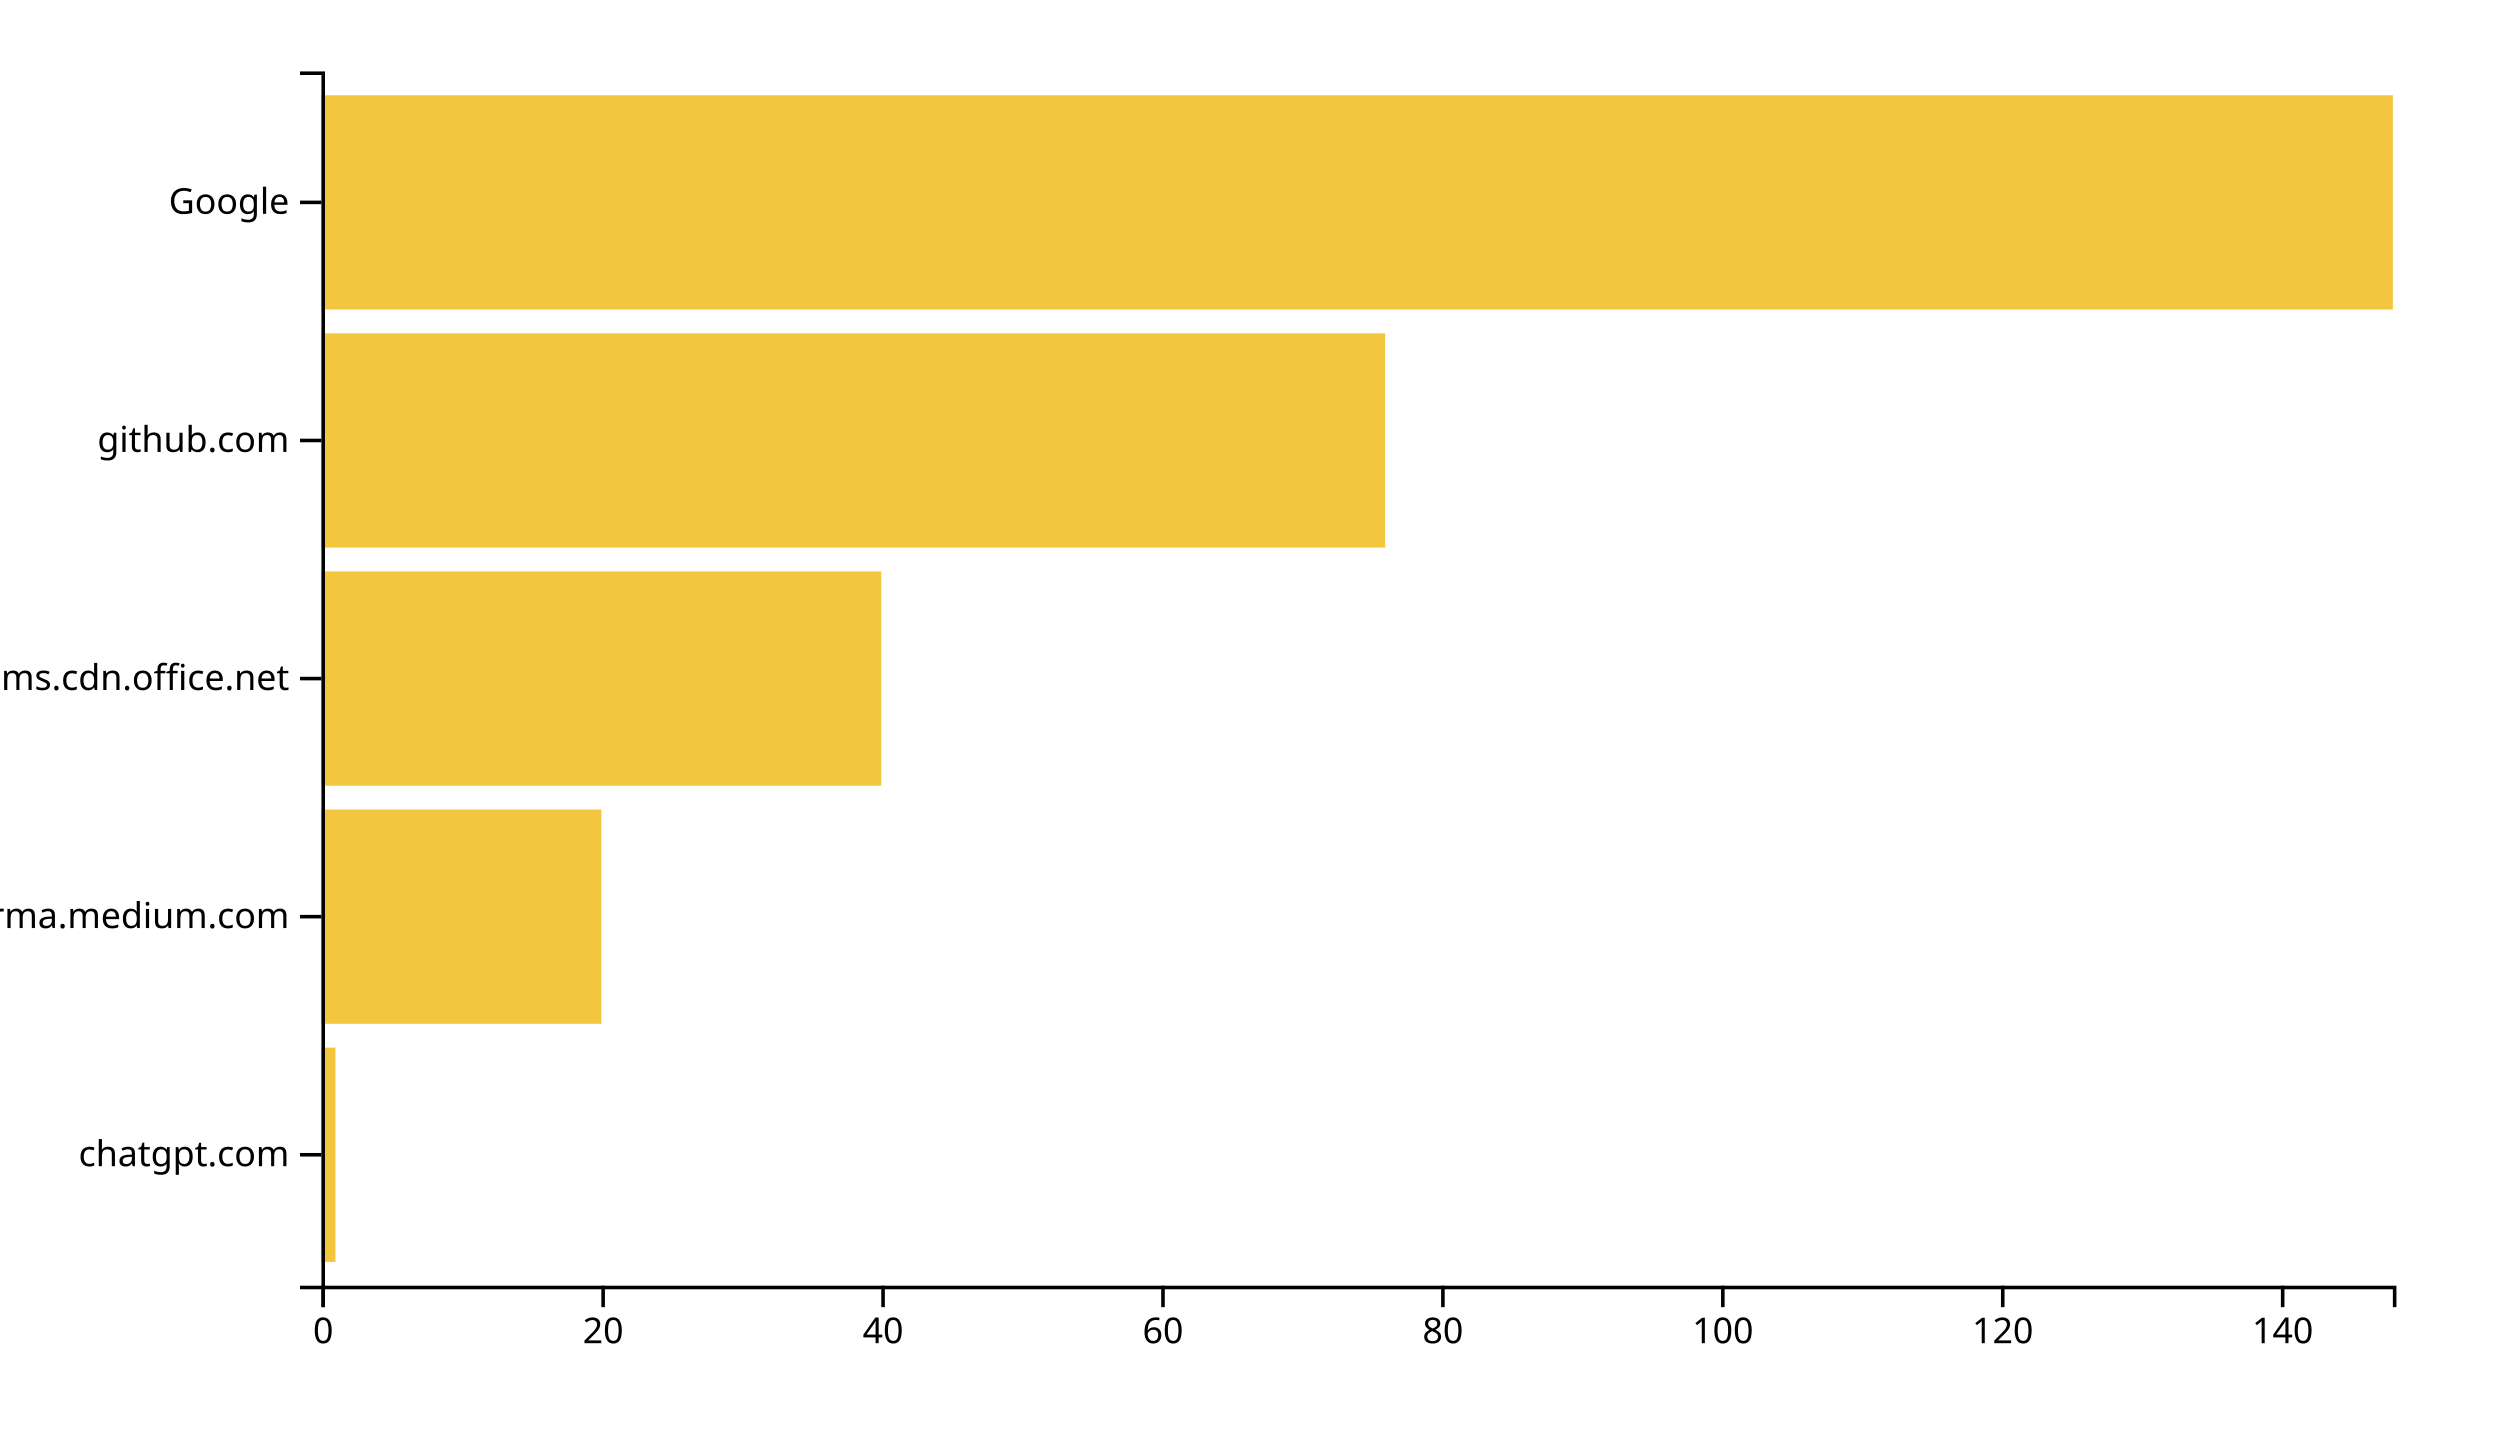
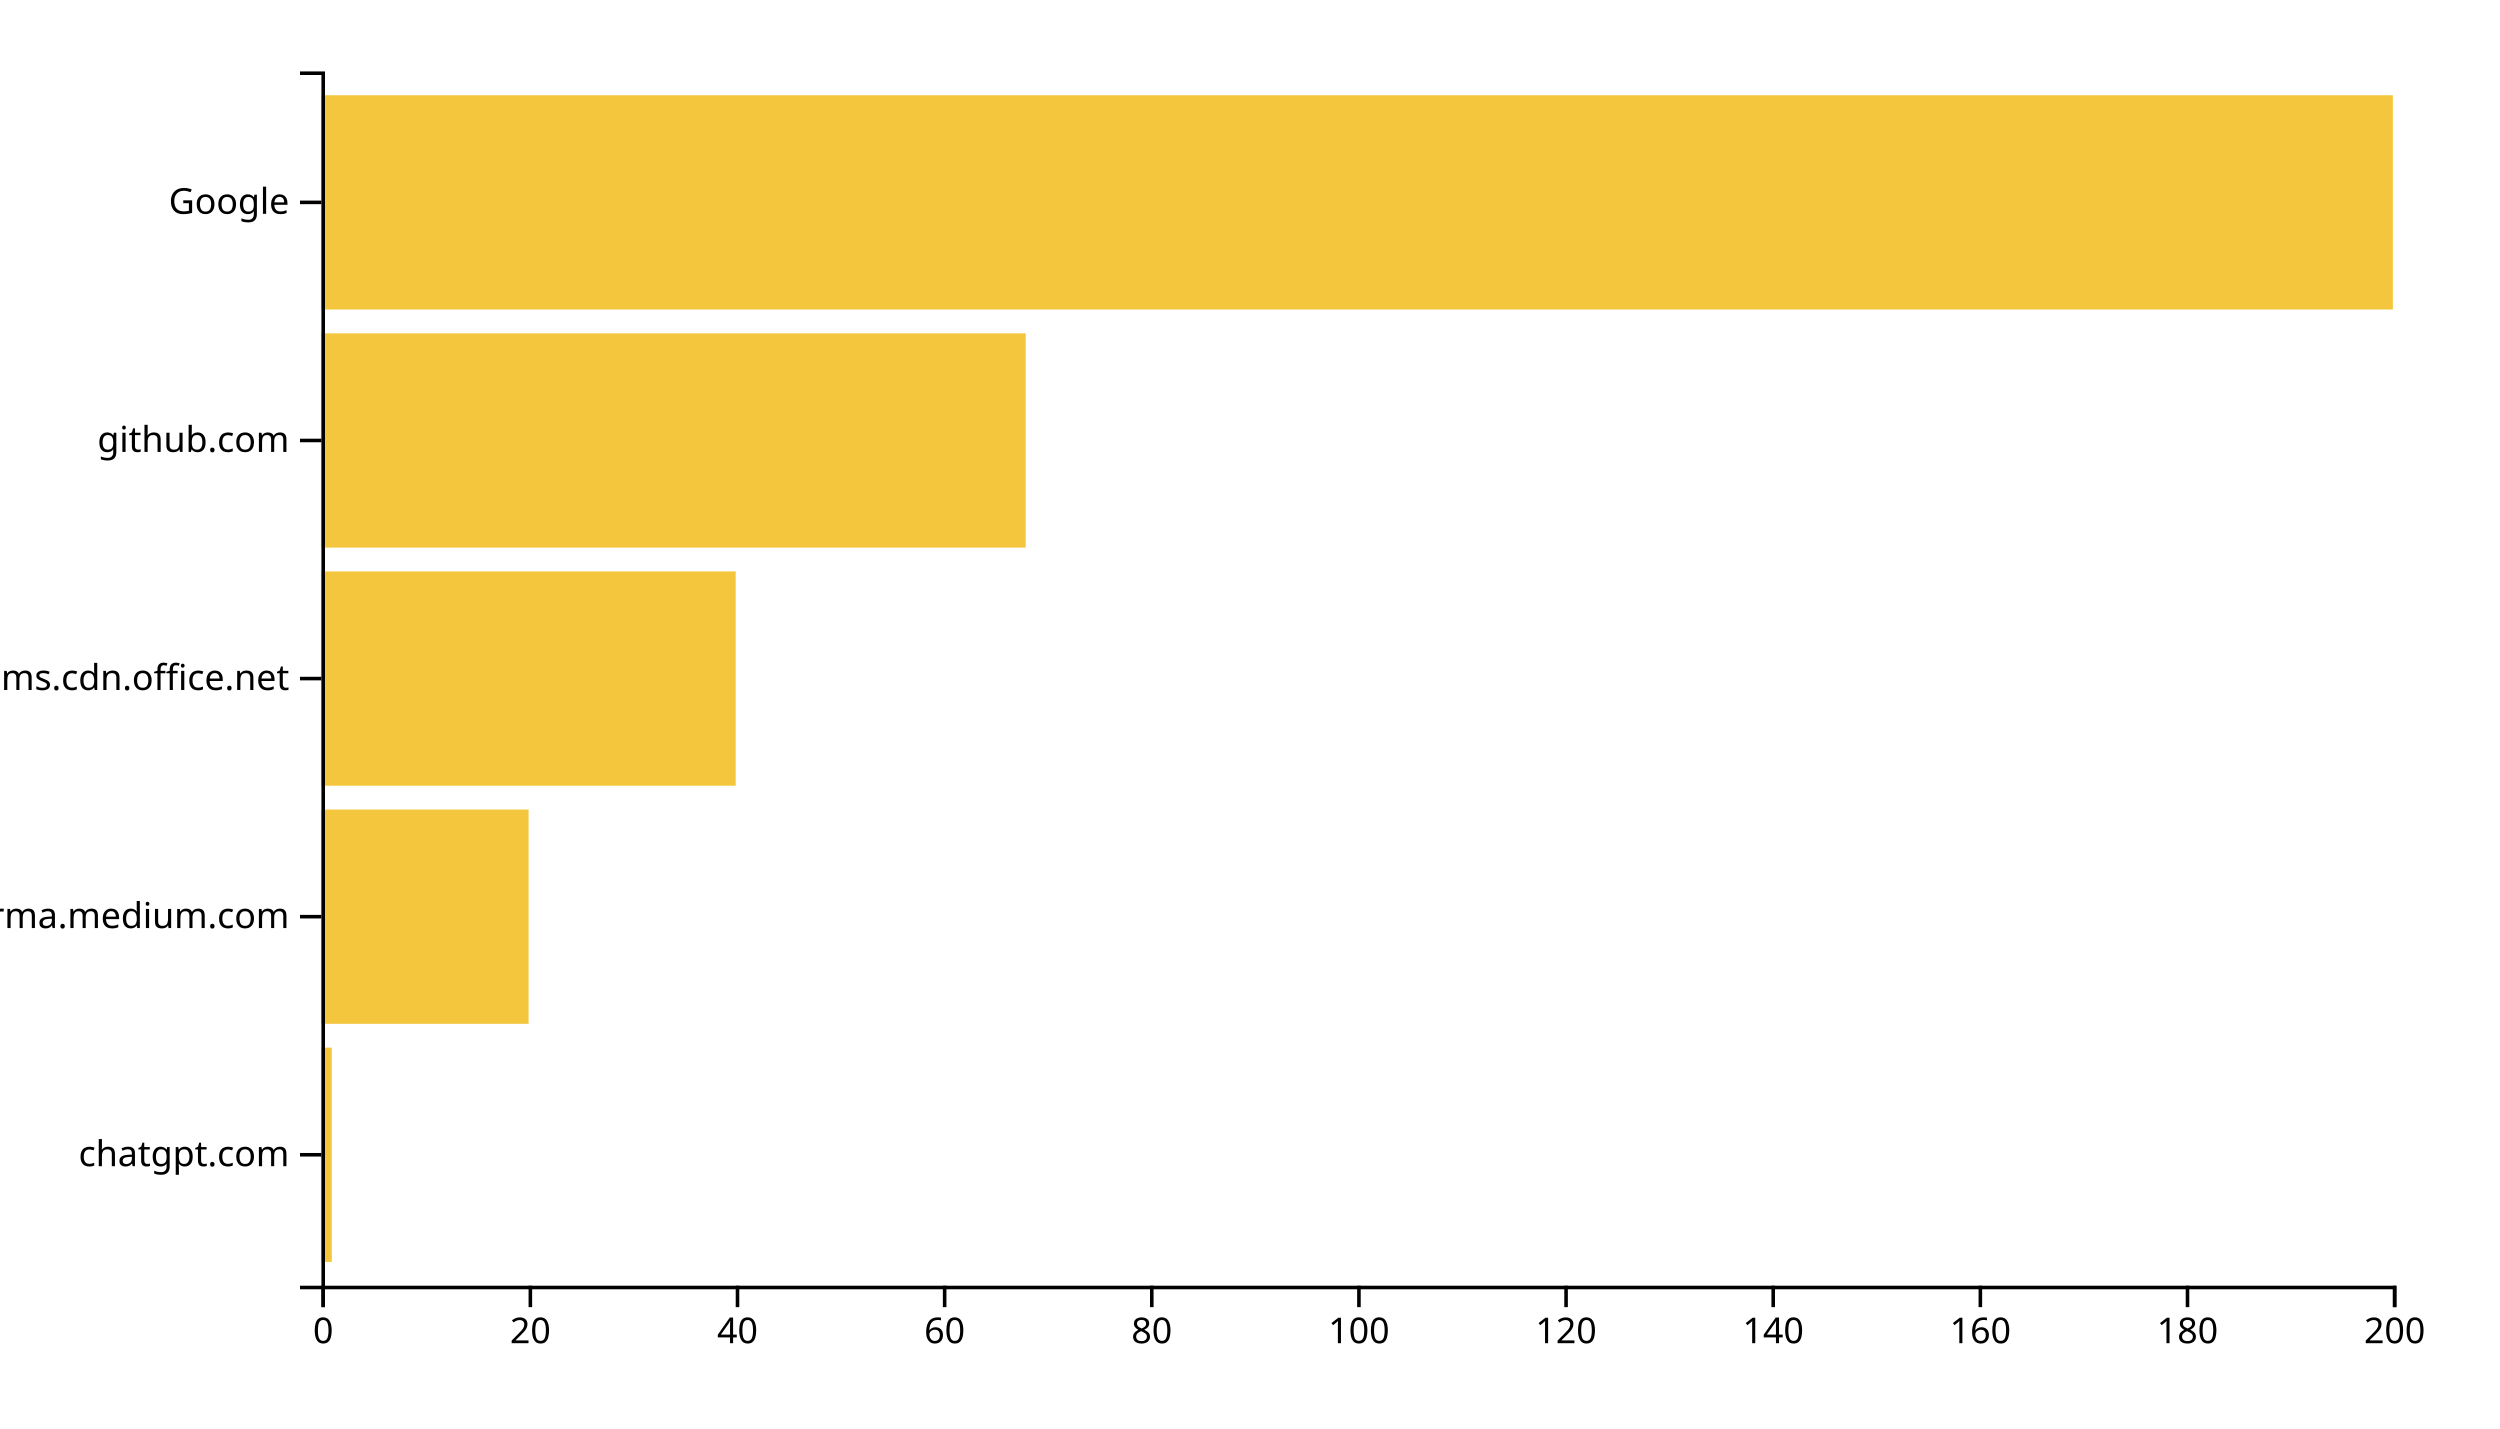
<svg xmlns="http://www.w3.org/2000/svg" width="700" height="400">
  <g transform="translate(90,20)">
-     <rect class="bar" width="3.919" y="273.333" height="60" style="fill: #f4c63d; text-anchor: end;" />
-     <rect class="bar" width="78.378" y="206.667" height="60" style="fill: #f4c63d; text-anchor: end;" />
-     <rect class="bar" width="156.757" y="140" height="60" style="fill: #f4c63d; text-anchor: end;" />
-     <rect class="bar" width="297.838" y="73.333" height="60" style="fill: #f4c63d; text-anchor: end;" />
+     <rect class="bar" width="2.9" y="273.333" height="60" style="fill: #f4c63d; text-anchor: end;" />
+     <rect class="bar" width="58" y="206.667" height="60" style="fill: #f4c63d; text-anchor: end;" />
+     <rect class="bar" width="116" y="140" height="60" style="fill: #f4c63d; text-anchor: end;" />
+     <rect class="bar" width="197.2" y="73.333" height="60" style="fill: #f4c63d; text-anchor: end;" />
    <rect class="bar" width="580" y="6.667" height="60" style="fill: #f4c63d; text-anchor: end;" />
    <g transform="translate(0,340)" fill="none" font-size="10" font-family="sans-serif" text-anchor="middle">
      <path class="domain" stroke="currentColor" d="M0.5,6V0.5H580.5V6" />
      <g class="tick" opacity="1" transform="translate(0.5,0)">
        <line stroke="currentColor" y2="6" />
        <text fill="currentColor" y="9" dy="0.71em">0</text>
      </g>
-       <g class="tick" opacity="1" transform="translate(78.87838,0)">
+       <g class="tick" opacity="1" transform="translate(58.5,0)">
        <line stroke="currentColor" y2="6" />
        <text fill="currentColor" y="9" dy="0.71em">20</text>
      </g>
-       <g class="tick" opacity="1" transform="translate(157.2568,0)">
+       <g class="tick" opacity="1" transform="translate(116.5,0)">
        <line stroke="currentColor" y2="6" />
        <text fill="currentColor" y="9" dy="0.71em">40</text>
      </g>
-       <g class="tick" opacity="1" transform="translate(235.6351,0)">
+       <g class="tick" opacity="1" transform="translate(174.5,0)">
        <line stroke="currentColor" y2="6" />
        <text fill="currentColor" y="9" dy="0.71em">60</text>
      </g>
-       <g class="tick" opacity="1" transform="translate(314.0135,0)">
+       <g class="tick" opacity="1" transform="translate(232.5,0)">
        <line stroke="currentColor" y2="6" />
        <text fill="currentColor" y="9" dy="0.71em">80</text>
      </g>
-       <g class="tick" opacity="1" transform="translate(392.3919,0)">
+       <g class="tick" opacity="1" transform="translate(290.5,0)">
        <line stroke="currentColor" y2="6" />
        <text fill="currentColor" y="9" dy="0.71em">100</text>
      </g>
-       <g class="tick" opacity="1" transform="translate(470.7703,0)">
+       <g class="tick" opacity="1" transform="translate(348.5,0)">
        <line stroke="currentColor" y2="6" />
        <text fill="currentColor" y="9" dy="0.71em">120</text>
      </g>
-       <g class="tick" opacity="1" transform="translate(549.1486,0)">
+       <g class="tick" opacity="1" transform="translate(406.5,0)">
        <line stroke="currentColor" y2="6" />
        <text fill="currentColor" y="9" dy="0.71em">140</text>
+       </g>
+       <g class="tick" opacity="1" transform="translate(464.5,0)">
+         <line stroke="currentColor" y2="6" />
+         <text fill="currentColor" y="9" dy="0.71em">160</text>
+       </g>
+       <g class="tick" opacity="1" transform="translate(522.5,0)">
+         <line stroke="currentColor" y2="6" />
+         <text fill="currentColor" y="9" dy="0.71em">180</text>
+       </g>
+       <g class="tick" opacity="1" transform="translate(580.5,0)">
+         <line stroke="currentColor" y2="6" />
+         <text fill="currentColor" y="9" dy="0.71em">200</text>
      </g>
    </g>
    <g fill="none" font-size="10" font-family="sans-serif" text-anchor="end">
      <path class="domain" stroke="currentColor" d="M-6,340.5H0.5V0.5H-6" />
      <g class="tick" opacity="1" transform="translate(0,303.3333)">
        <line stroke="currentColor" x2="-6" />
        <text fill="currentColor" x="-9" dy="0.32em">chatgpt.com</text>
      </g>
      <g class="tick" opacity="1" transform="translate(0,236.6667)">
        <line stroke="currentColor" x2="-6" />
        <text fill="currentColor" x="-9" dy="0.32em">xgirma.medium.com</text>
      </g>
      <g class="tick" opacity="1" transform="translate(0,170)">
        <line stroke="currentColor" x2="-6" />
        <text fill="currentColor" x="-9" dy="0.32em">statics.teams.cdn.office.net</text>
      </g>
      <g class="tick" opacity="1" transform="translate(0,103.3333)">
        <line stroke="currentColor" x2="-6" />
        <text fill="currentColor" x="-9" dy="0.32em">github.com</text>
      </g>
      <g class="tick" opacity="1" transform="translate(0,36.66667)">
        <line stroke="currentColor" x2="-6" />
        <text fill="currentColor" x="-9" dy="0.32em">Google</text>
      </g>
    </g>
  </g>
</svg>
